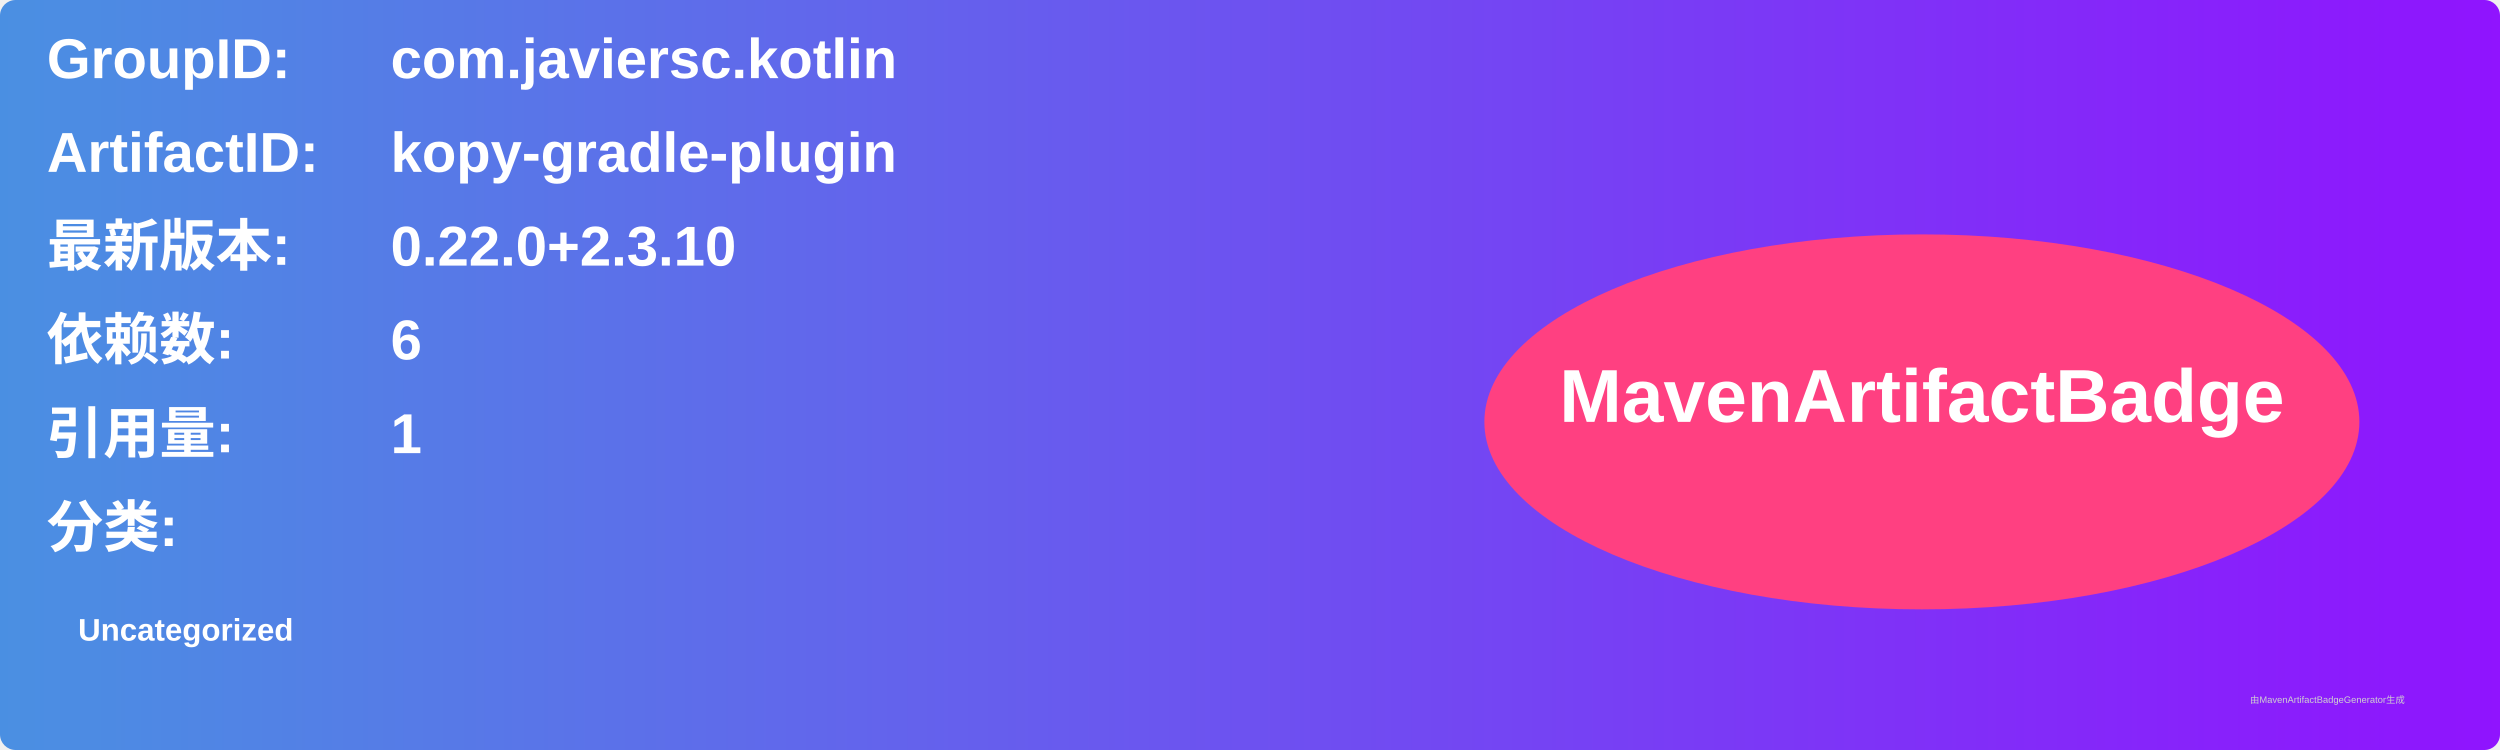
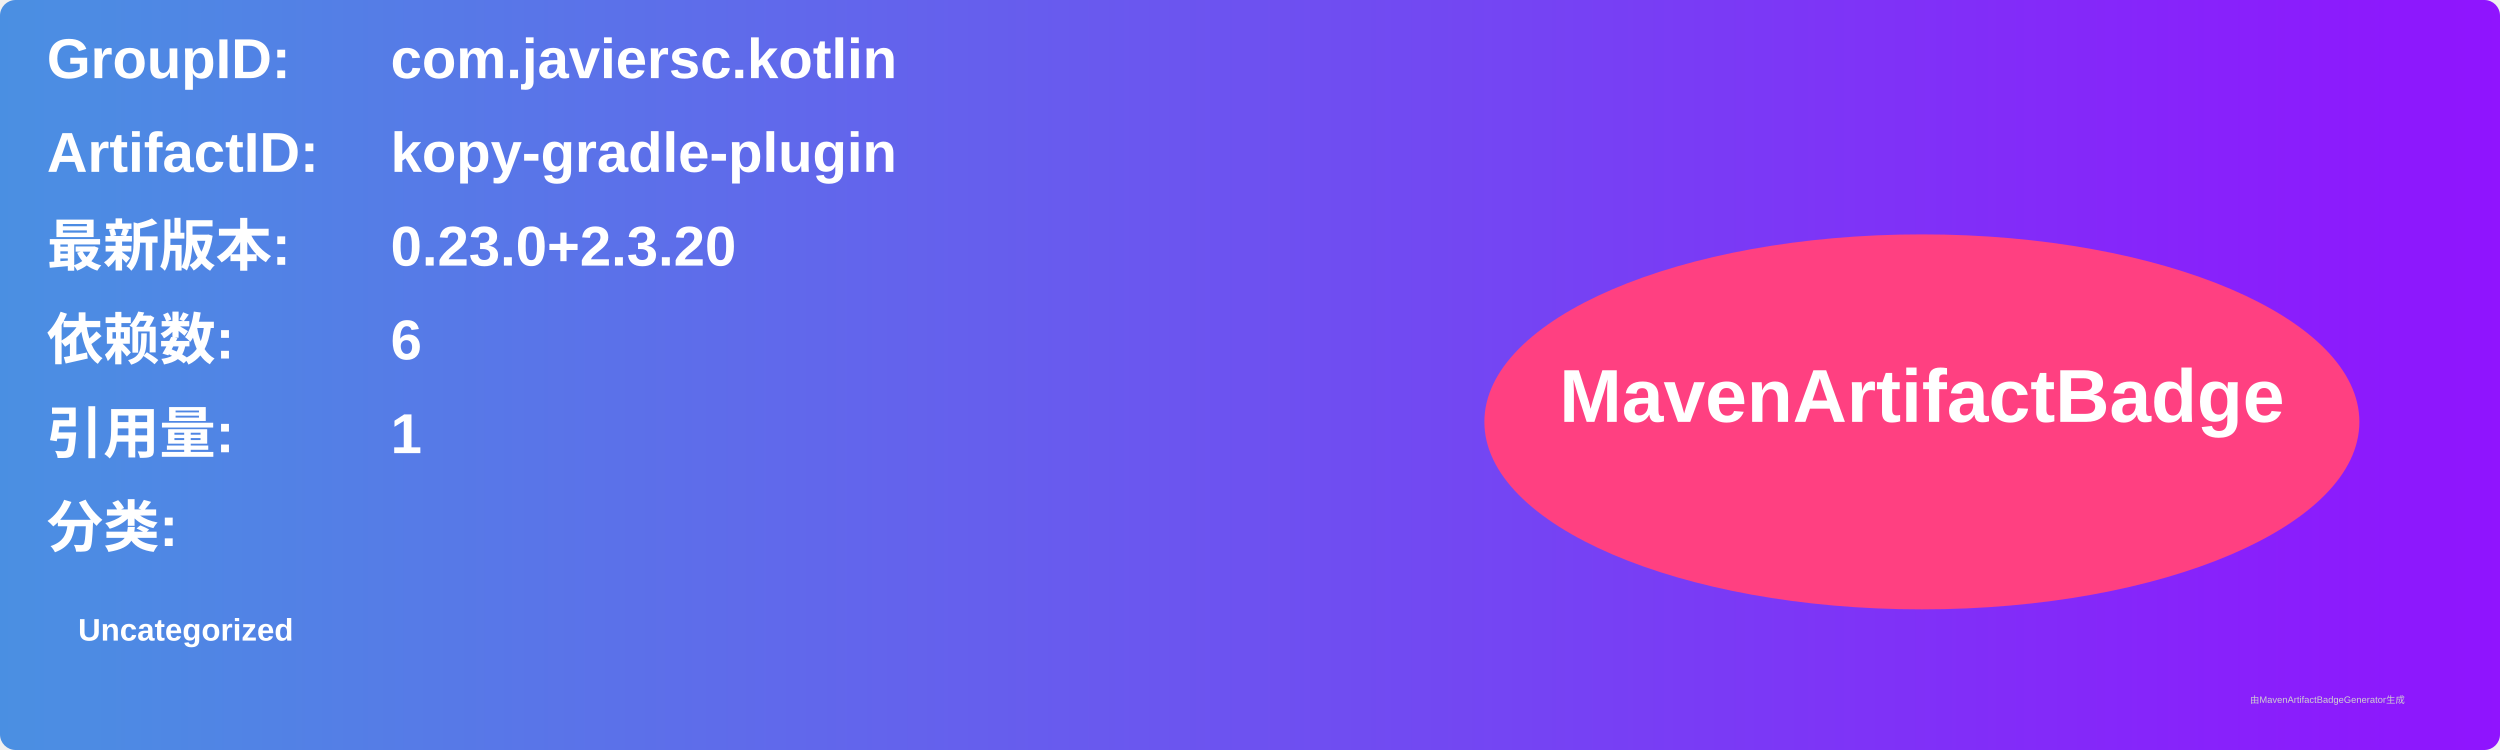
<svg xmlns="http://www.w3.org/2000/svg" width="800" height="240" viewBox="0 0 800 240">
  <linearGradient id="grad" x1="0%" y1="0%" x2="100%" y2="0%">
    <stop offset="0%" stop-color="#4a90e2" />
    <stop offset="100%" stop-color="#9013fe" />
  </linearGradient>
  <rect width="100%" height="100%" rx="5" ry="5" fill="url(#grad)" />
  <g transform="translate(15, 15)">
    <text x="0" y="10" font-family="Arial" font-size="18" fill="white" font-weight="bold" width="260">GroupID:</text>
    <text x="110" y="10" font-family="Arial" font-size="18" fill="white" font-weight="bold" width="460">com.javiersc.kotlin</text>
    <text x="0" y="40" font-family="Arial" font-size="18" fill="white" font-weight="bold" width="260">ArtifactID:</text>
    <text x="110" y="40" font-family="Arial" font-size="18" fill="white" font-weight="bold" width="460">kopy-gradle-plugin</text>
    <text x="0" y="70" font-family="Arial" font-size="18" fill="white" font-weight="bold">最新版本:</text>
    <text x="110" y="70" font-family="Arial" font-size="18" fill="white" font-weight="bold">
-       <tspan font-weight="bold">0.22.0+2.3.10</tspan>
+       <tspan font-weight="bold">0.23.0+2.3.20</tspan>
    </text>
    <text x="0" y="100" font-family="Arial" font-size="18" fill="white" font-weight="bold">依赖数: </text>
    <text x="110" y="100" font-family="Arial" font-size="18" fill="white">
      <tspan font-weight="bold">6</tspan>
    </text>
    <text x="0" y="130" font-family="Arial" font-size="18" fill="white" font-weight="bold">引用量: </text>
    <text x="110" y="130" font-family="Arial" font-size="18" fill="white">
      <tspan font-weight="bold">1</tspan>
    </text>
    <text x="0" y="160" font-family="Arial" font-size="18" fill="white" font-weight="bold">分类:</text>
    <text x="10" y="190" font-family="Arial" font-size="10" fill="white">
      <tspan font-weight="bold">Uncategorized</tspan>
    </text>
    <ellipse cx="600" cy="120" rx="140" ry="60" fill="#ff4081" />
    <text x="600" y="120" text-anchor="middle" font-family="Arial" font-size="24" fill="white" font-weight="bold">MavenArtifactBadge</text>
  </g>
  <text x="720" y="225" font-family="Arial" font-size="3" fill="#d0d0d0">由MavenArtifactBadgeGenerator生成</text>
</svg>
